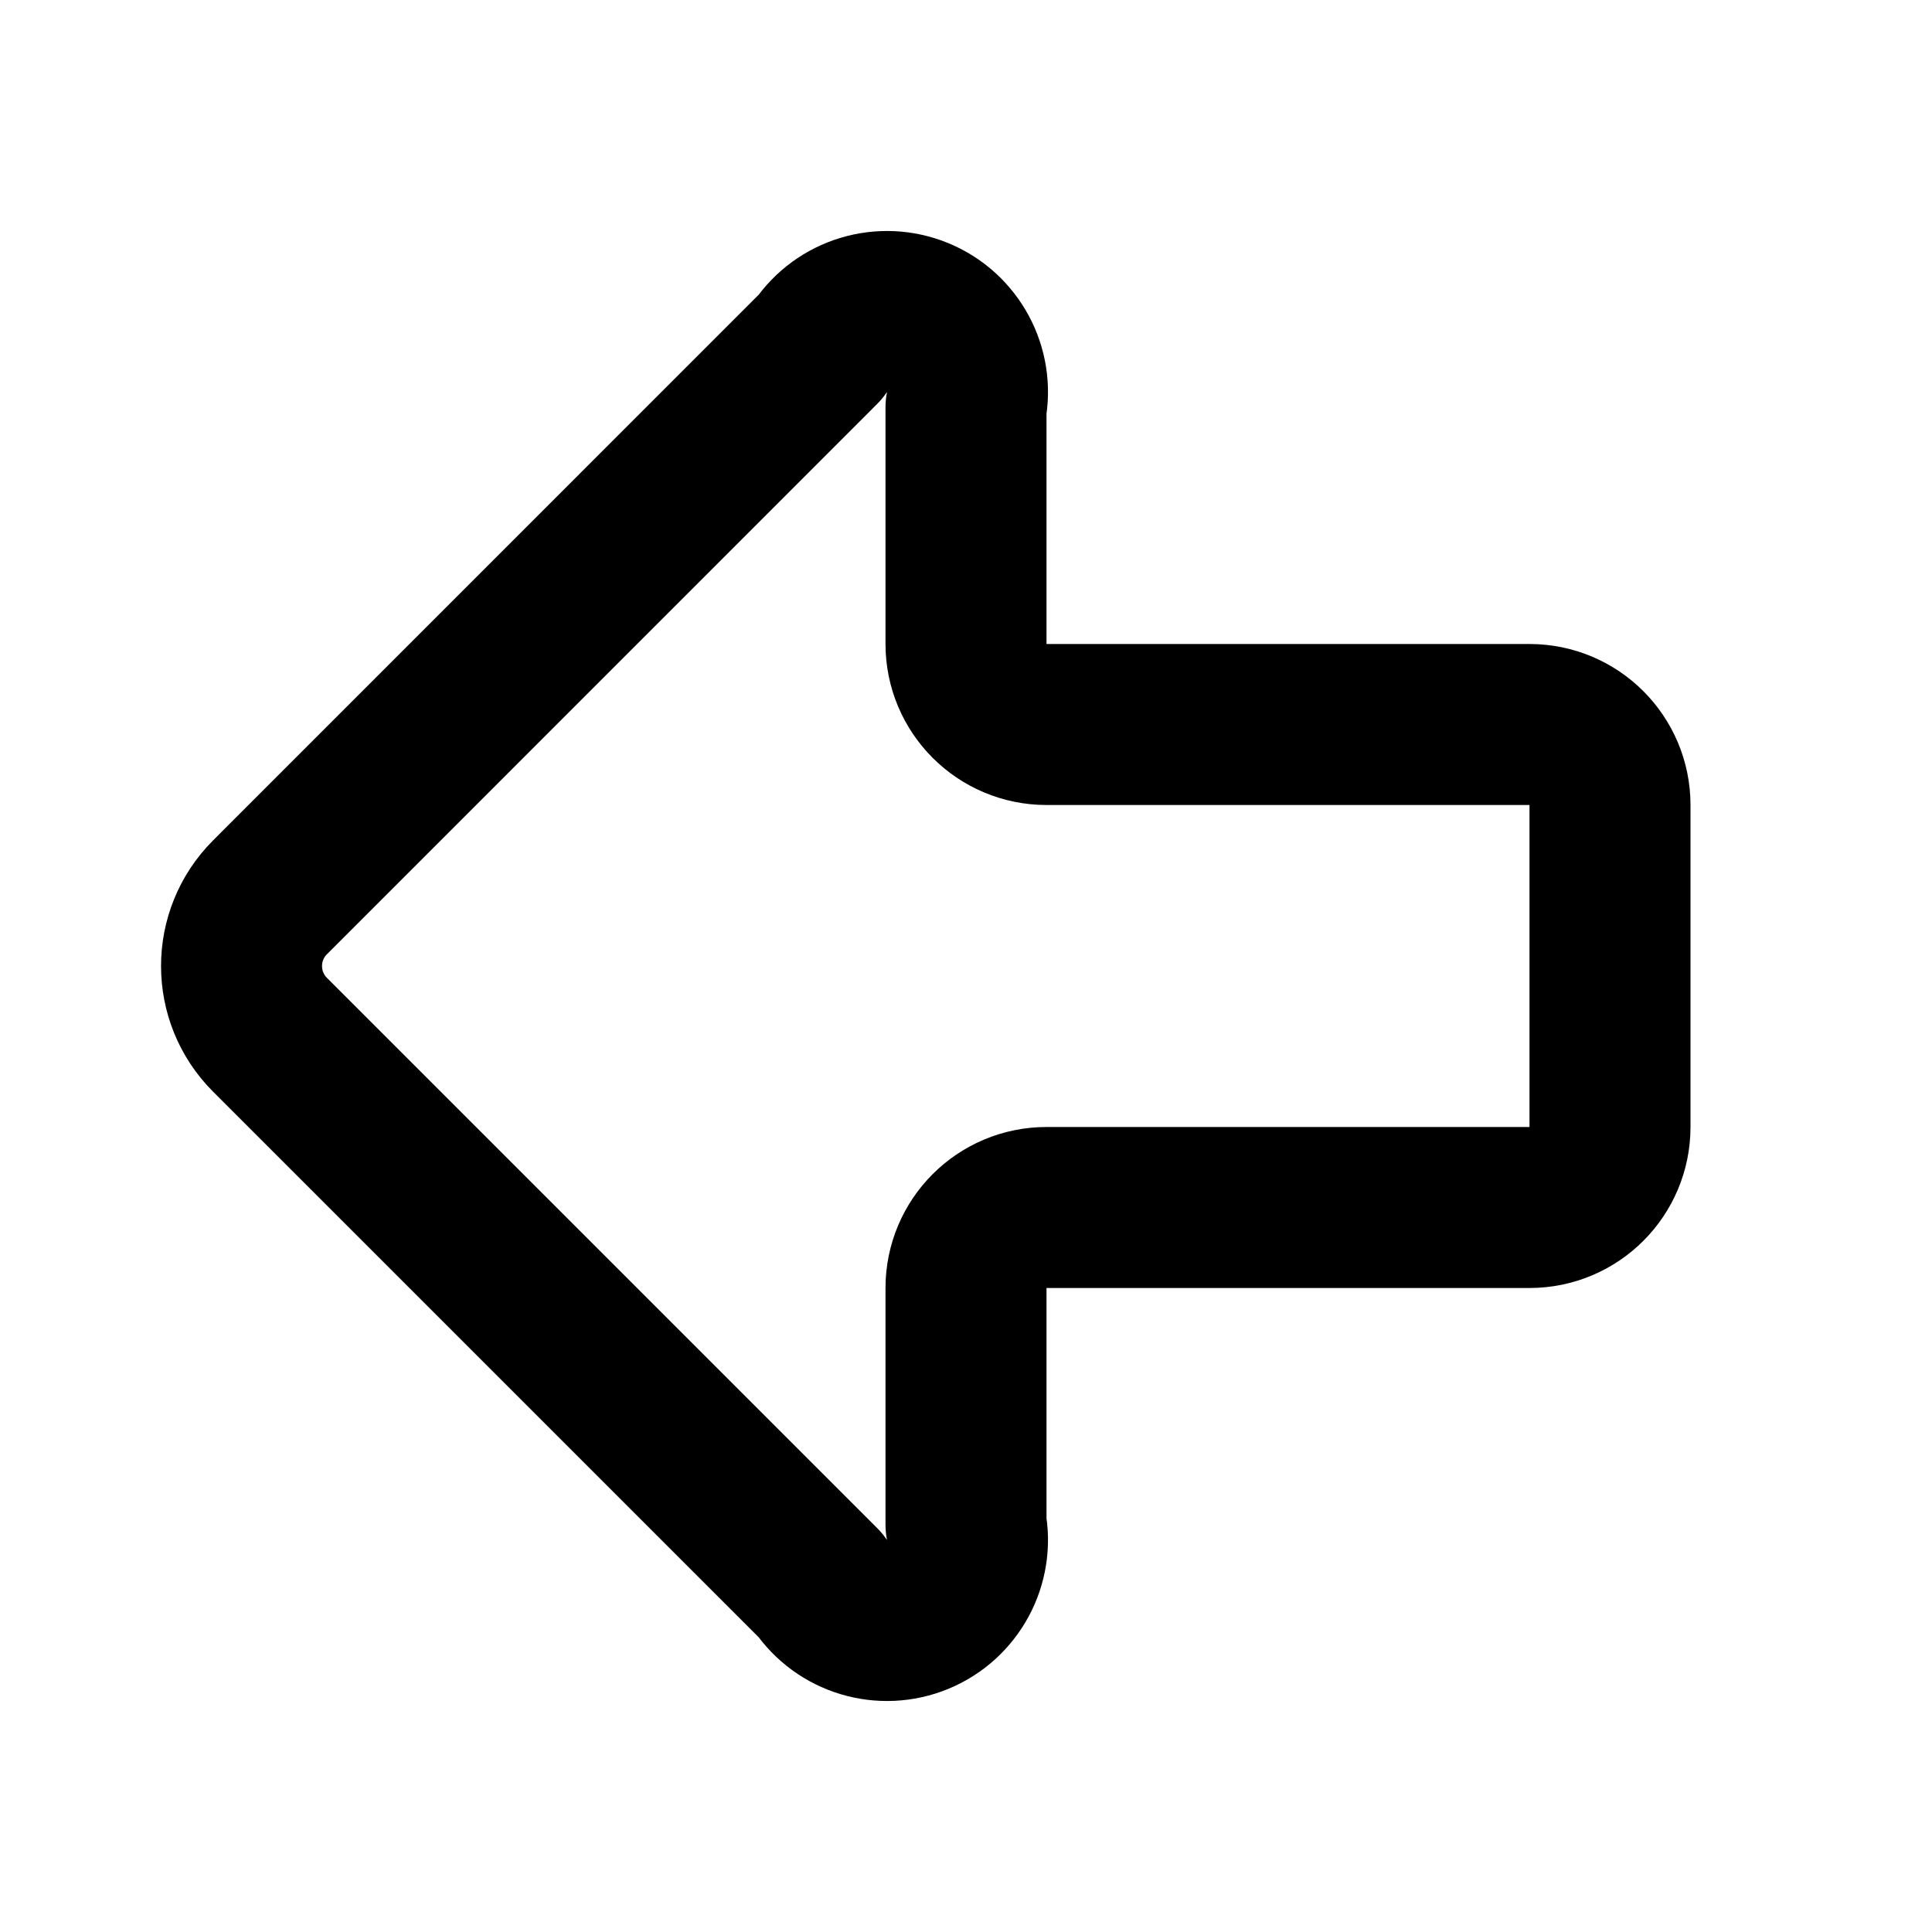
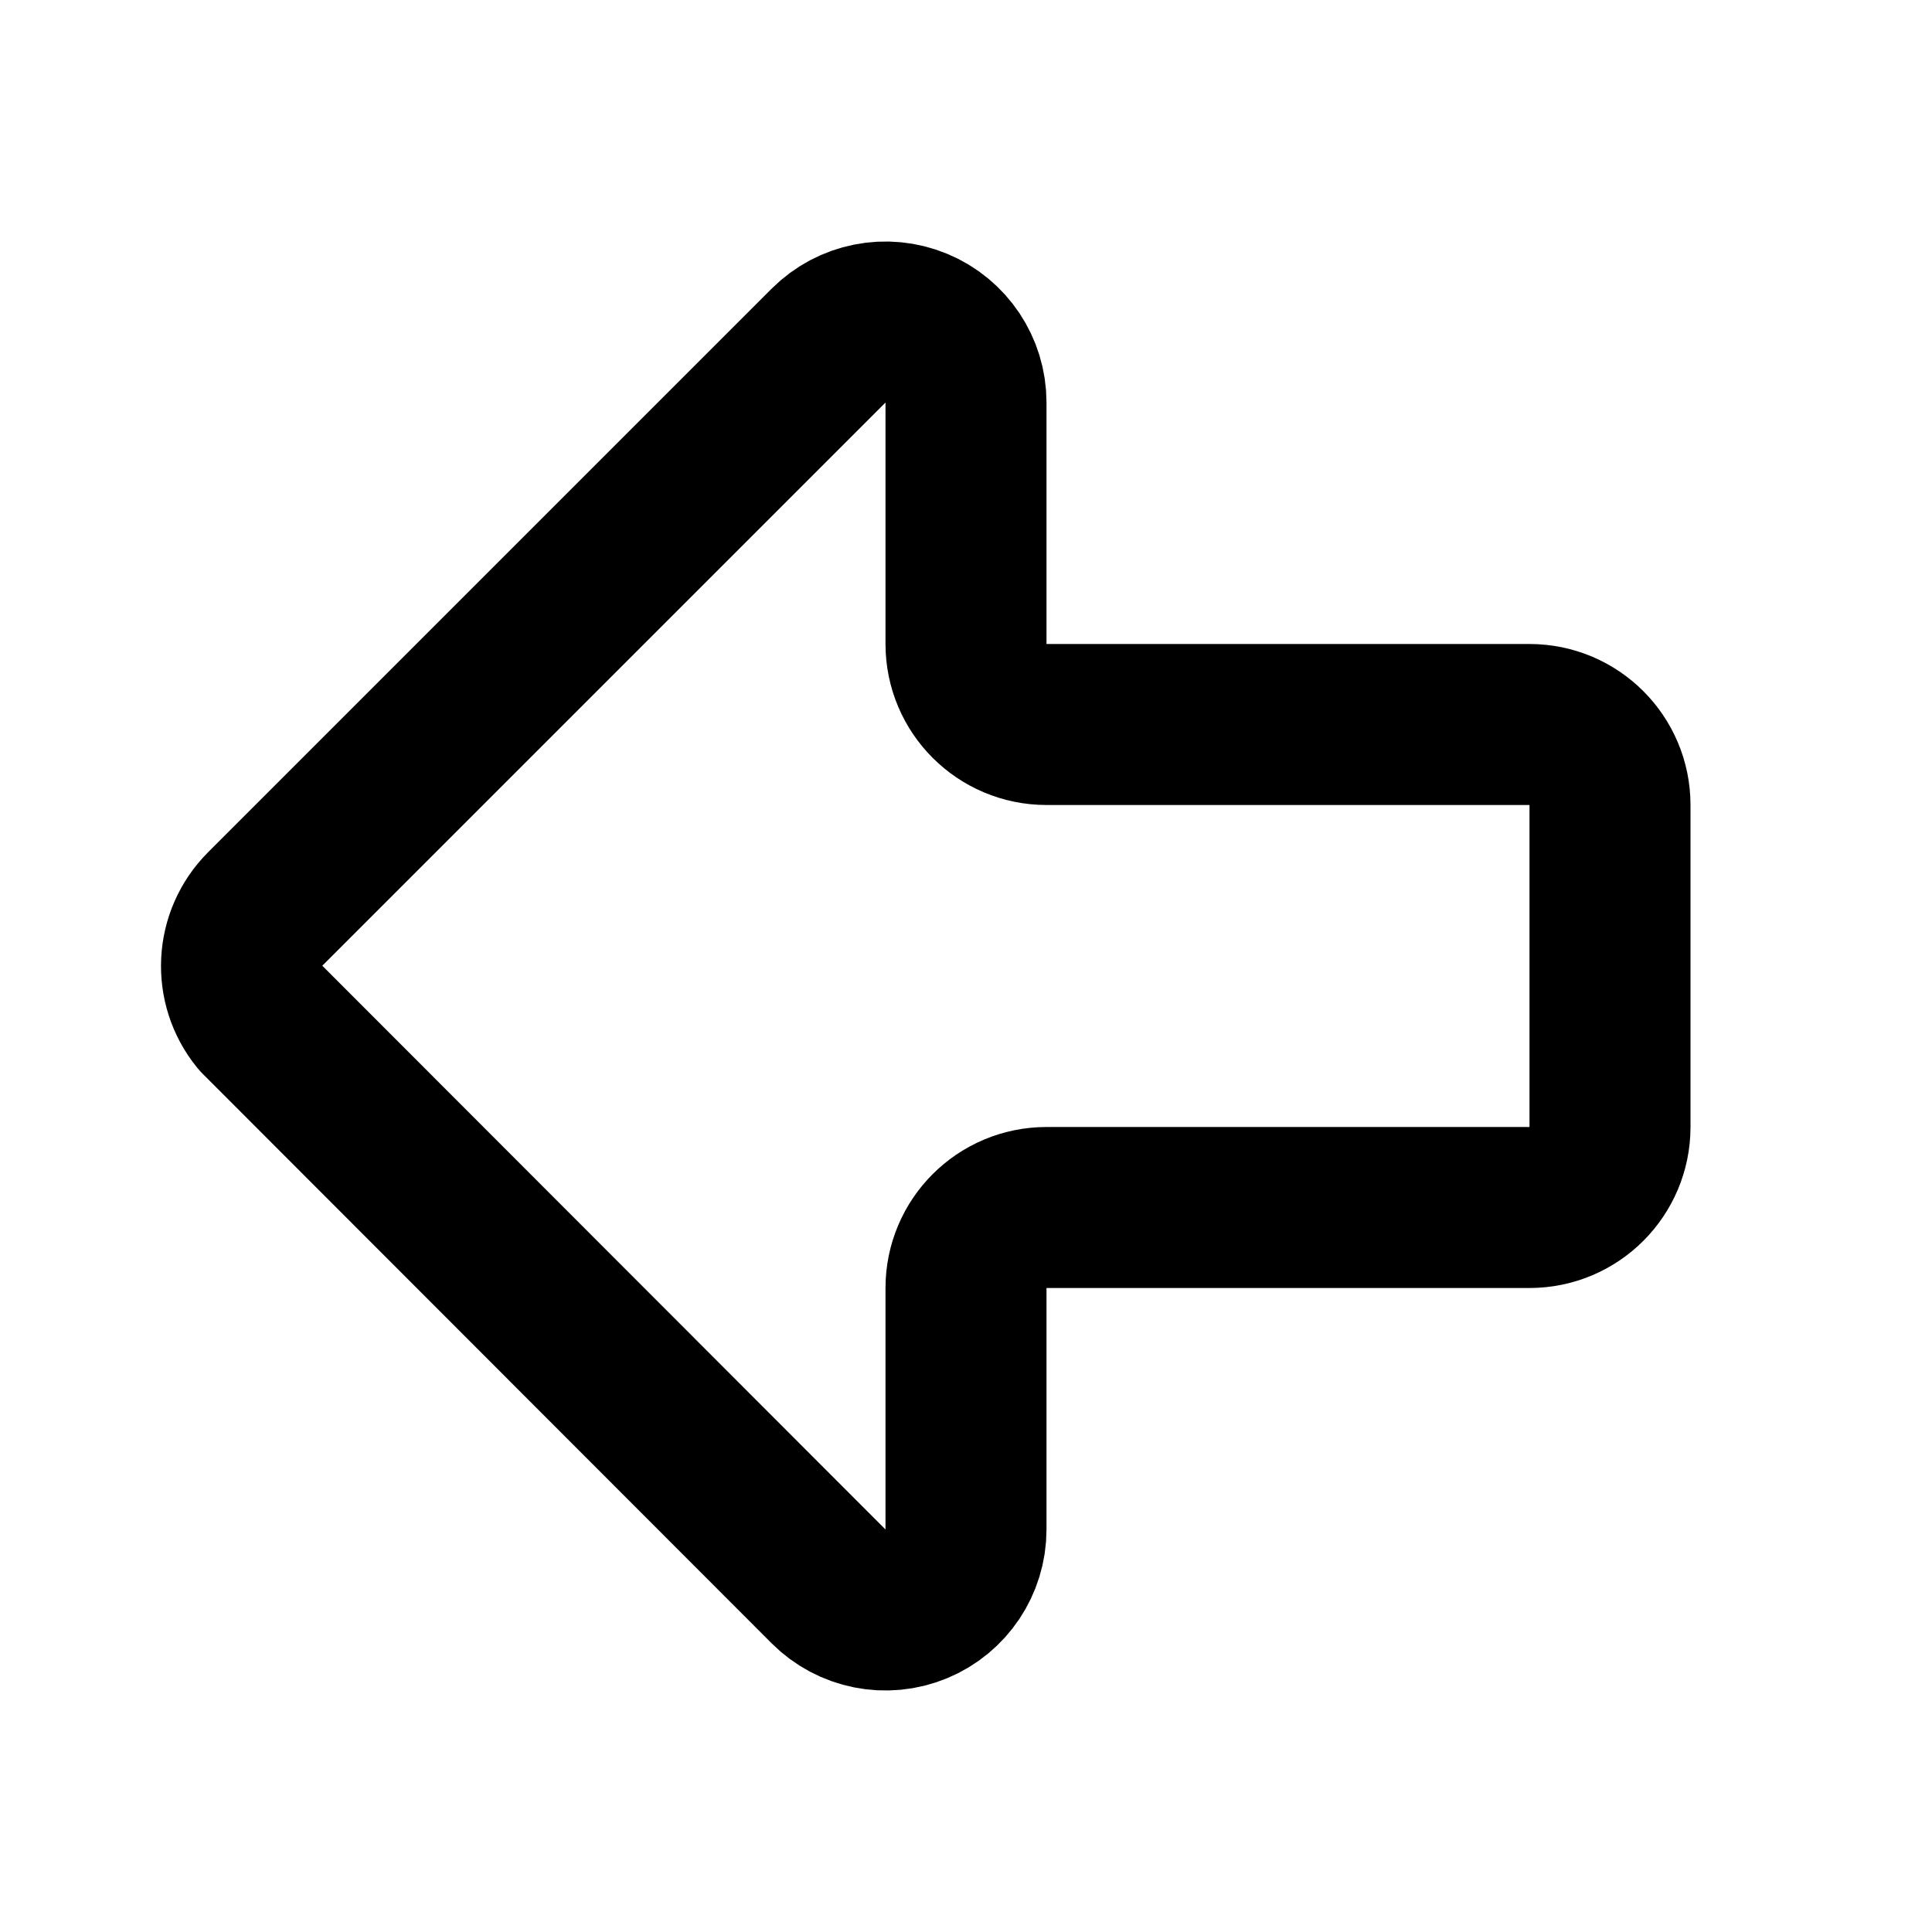
<svg xmlns="http://www.w3.org/2000/svg" width="24" height="24" viewBox="0 0 24 24" fill="none" stroke="currentColor" stroke-width="2" stroke-linecap="round" stroke-linejoin="round">
-   <path d="M13 9a1 1 0 0 1-1-1V5.061a1 1 0 0 0-1.811-.75l-6.835 6.836a1.207 1.207 0 0 0 0 1.707l6.835 6.835a1 1 0 0 0 1.811-.75V16a1 1 0 0 1 1-1h6a1 1 0 0 0 1-1v-4a1 1 0 0 0-1-1z" />
+   <path d="M10.293 19.707A1 1 0 0 0 12 19v-3a1 1 0 0 1 1-1h6a1 1 0 0 0 1-1v-4a1 1 0 0 0-1-1h-6a1 1 0 0 1-1-1V5a1 1 0 0 0-1.707-.707l-7 7a1 1 0 0 0-.069 1.338z" />
</svg>
